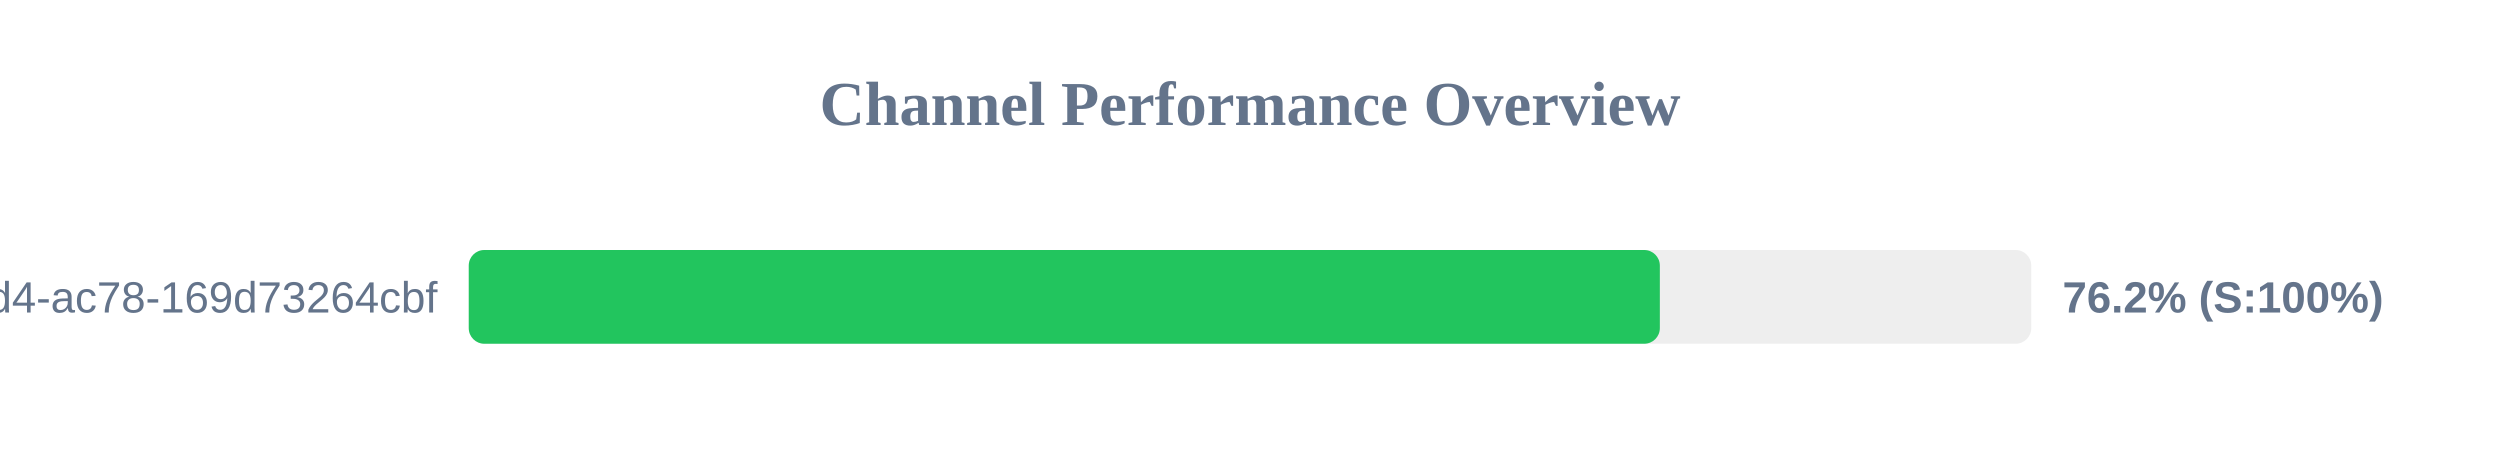
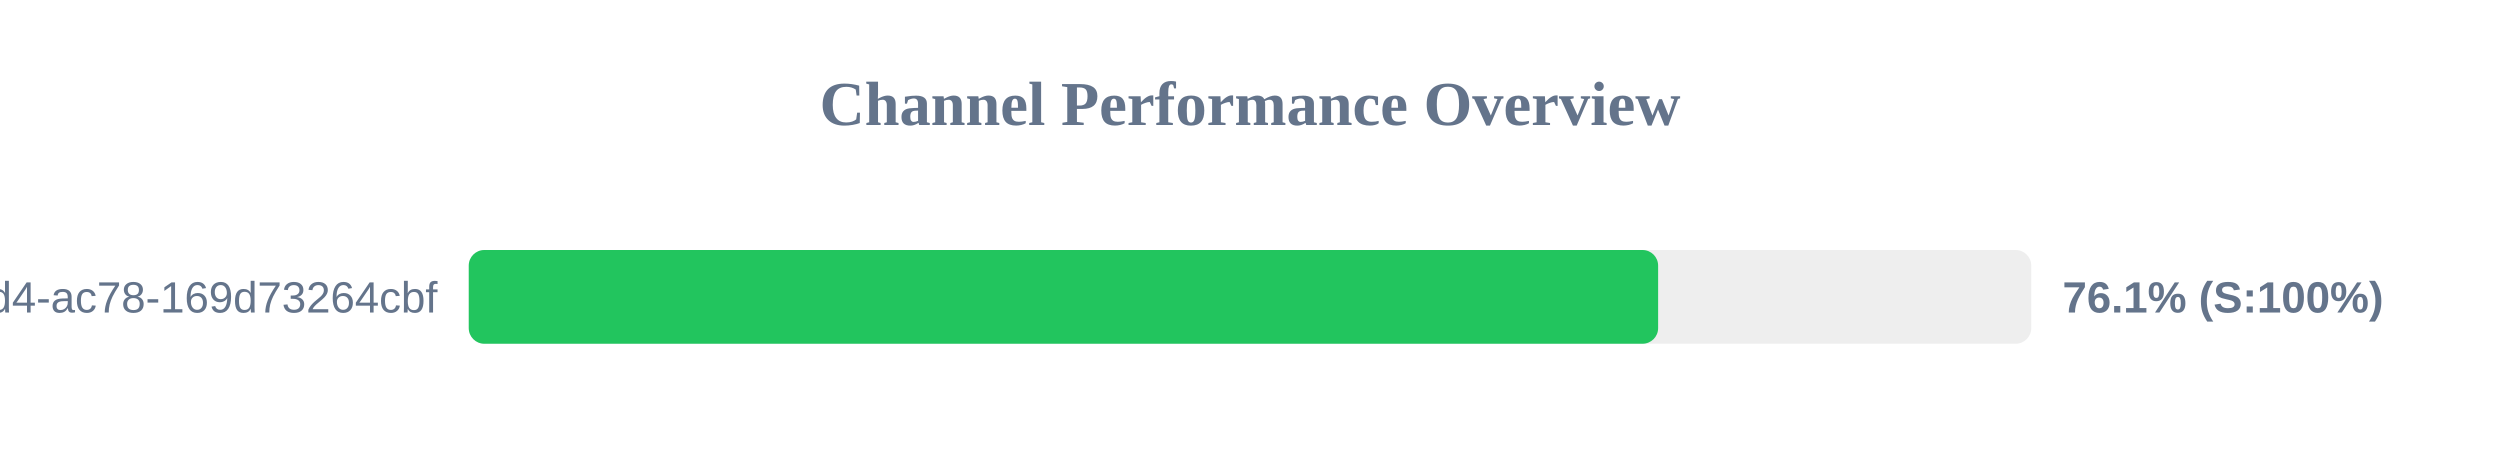
<svg xmlns="http://www.w3.org/2000/svg" width="800" height="150" version="1.1">
  <style>
        .row { font: 14px Arial; fill: #64748b; }
        .score { font: bold 14px Arial; fill: #64748b; }
    </style>
  <text x="400" y="40" text-anchor="middle" font-size="20px" font-weight="bold" fill="#64748b">Channel Performance Overview</text>
  <rect x="150" y="80" width="500" height="30" fill="#eee" rx="5" />
-   <rect x="150" y="80" width="381.15" height="30" fill="#22c55e" rx="5" />
+   <rect x="150" y="80" width="380.6" height="30" fill="#22c55e" rx="5" />
  <text x="140" y="100" text-anchor="end" class="row">?uuid=48c2c901-72e6-46d4-ac78-169d73264cbf</text>
-   <text x="660" y="100" text-anchor="start" class="score">76.2% (S:100%)</text>
+   <text x="660" y="100" text-anchor="start" class="score">76.1% (S:100%)</text>
</svg>
